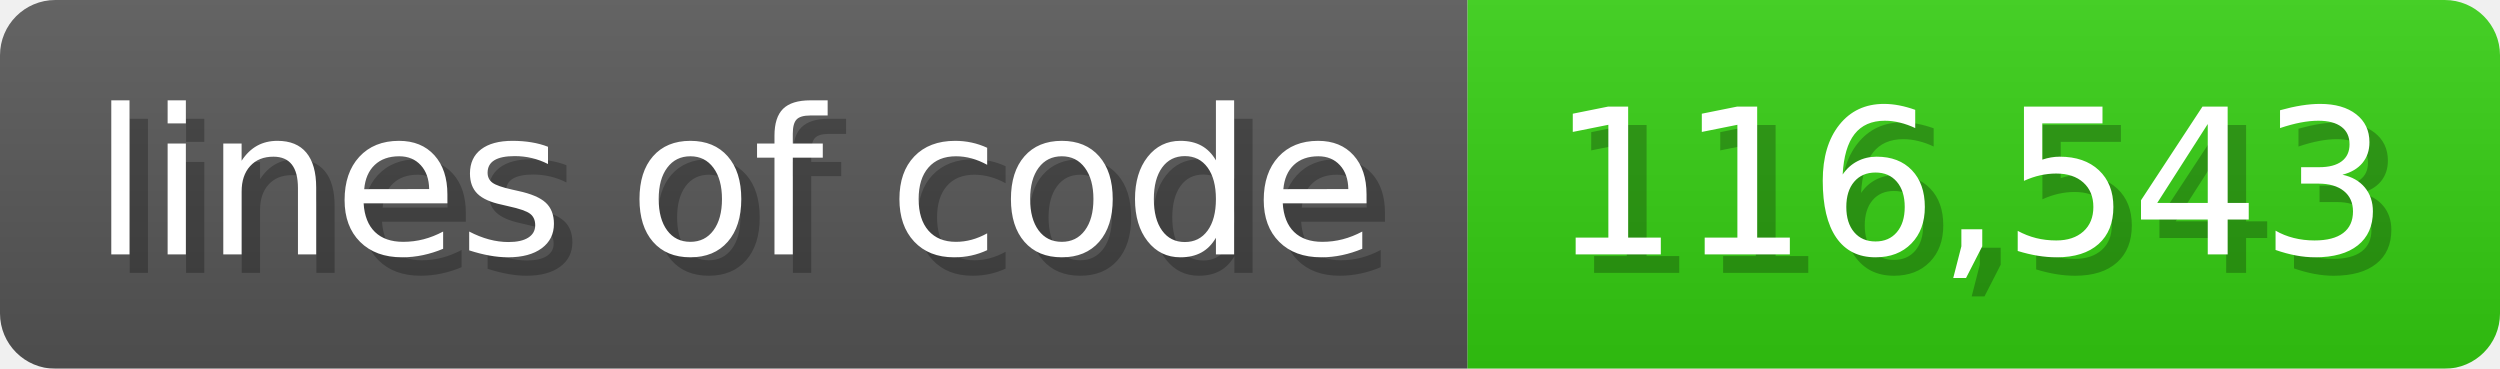
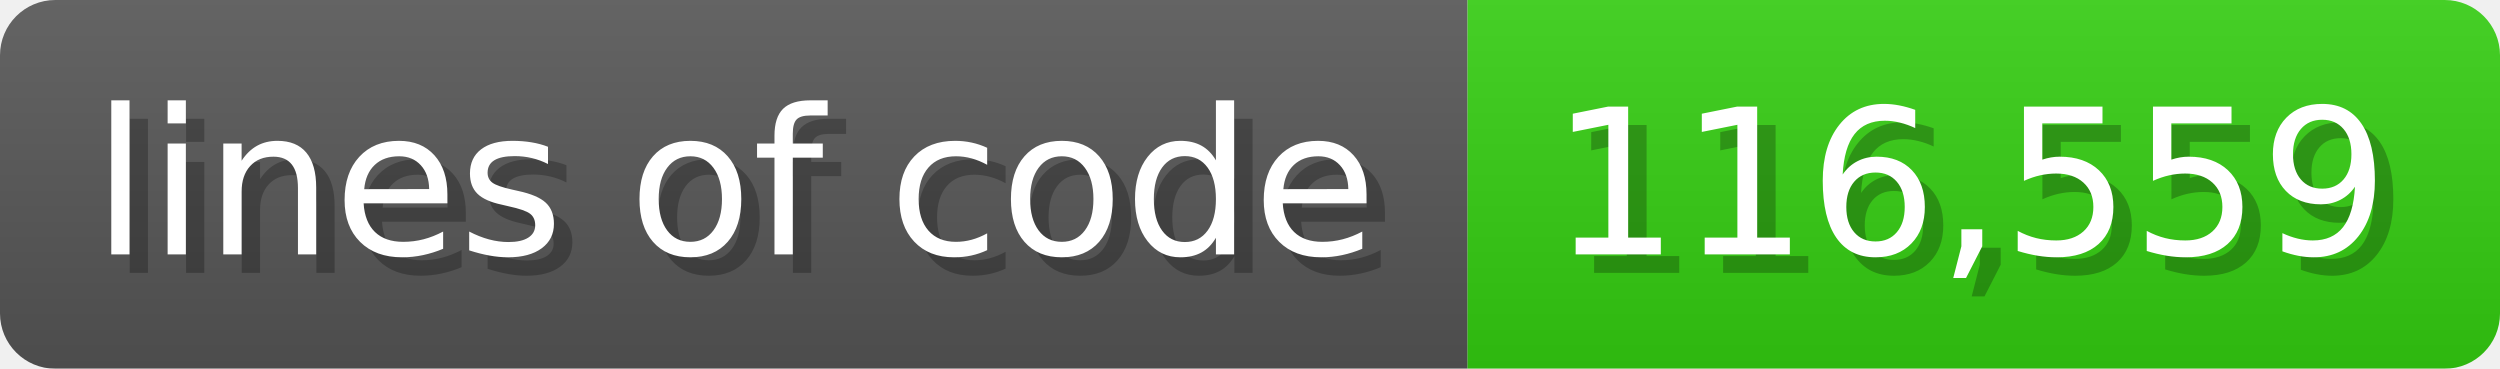
<svg xmlns="http://www.w3.org/2000/svg" width="135.6" height="20" viewBox="0 0 1356 200">
  <linearGradient id="a" x2="0" y2="100%">
    <stop offset="0" stop-opacity=".1" stop-color="#EEE" />
    <stop offset="1" stop-opacity=".1" />
  </linearGradient>
  <mask id="m">
    <rect width="1356" height="200" rx="30" fill="#FFF" />
  </mask>
  <g mask="url(#m)">
    <rect width="796" height="200" fill="#555" />
    <rect width="560" height="200" fill="#3C1" x="796" />
    <rect width="1356" height="200" fill="url(#a)" />
  </g>
  <g fill="#fff" text-anchor="start" font-family="Verdana,DejaVu Sans,sans-serif" font-size="110">
    <text x="60" y="148" textLength="696" fill="#000" opacity="0.25">lines of code</text>
    <text x="50" y="138" textLength="696">lines of code</text>
-     <text x="851" y="148" textLength="460" fill="#000" opacity="0.25">116,543</text>
-     <text x="841" y="138" textLength="460">116,543</text>
+     <text x="851" y="148" textLength="460" fill="#000" opacity="0.25">116,559</text>
+     <text x="841" y="138" textLength="460">116,559</text>
  </g>
</svg>
